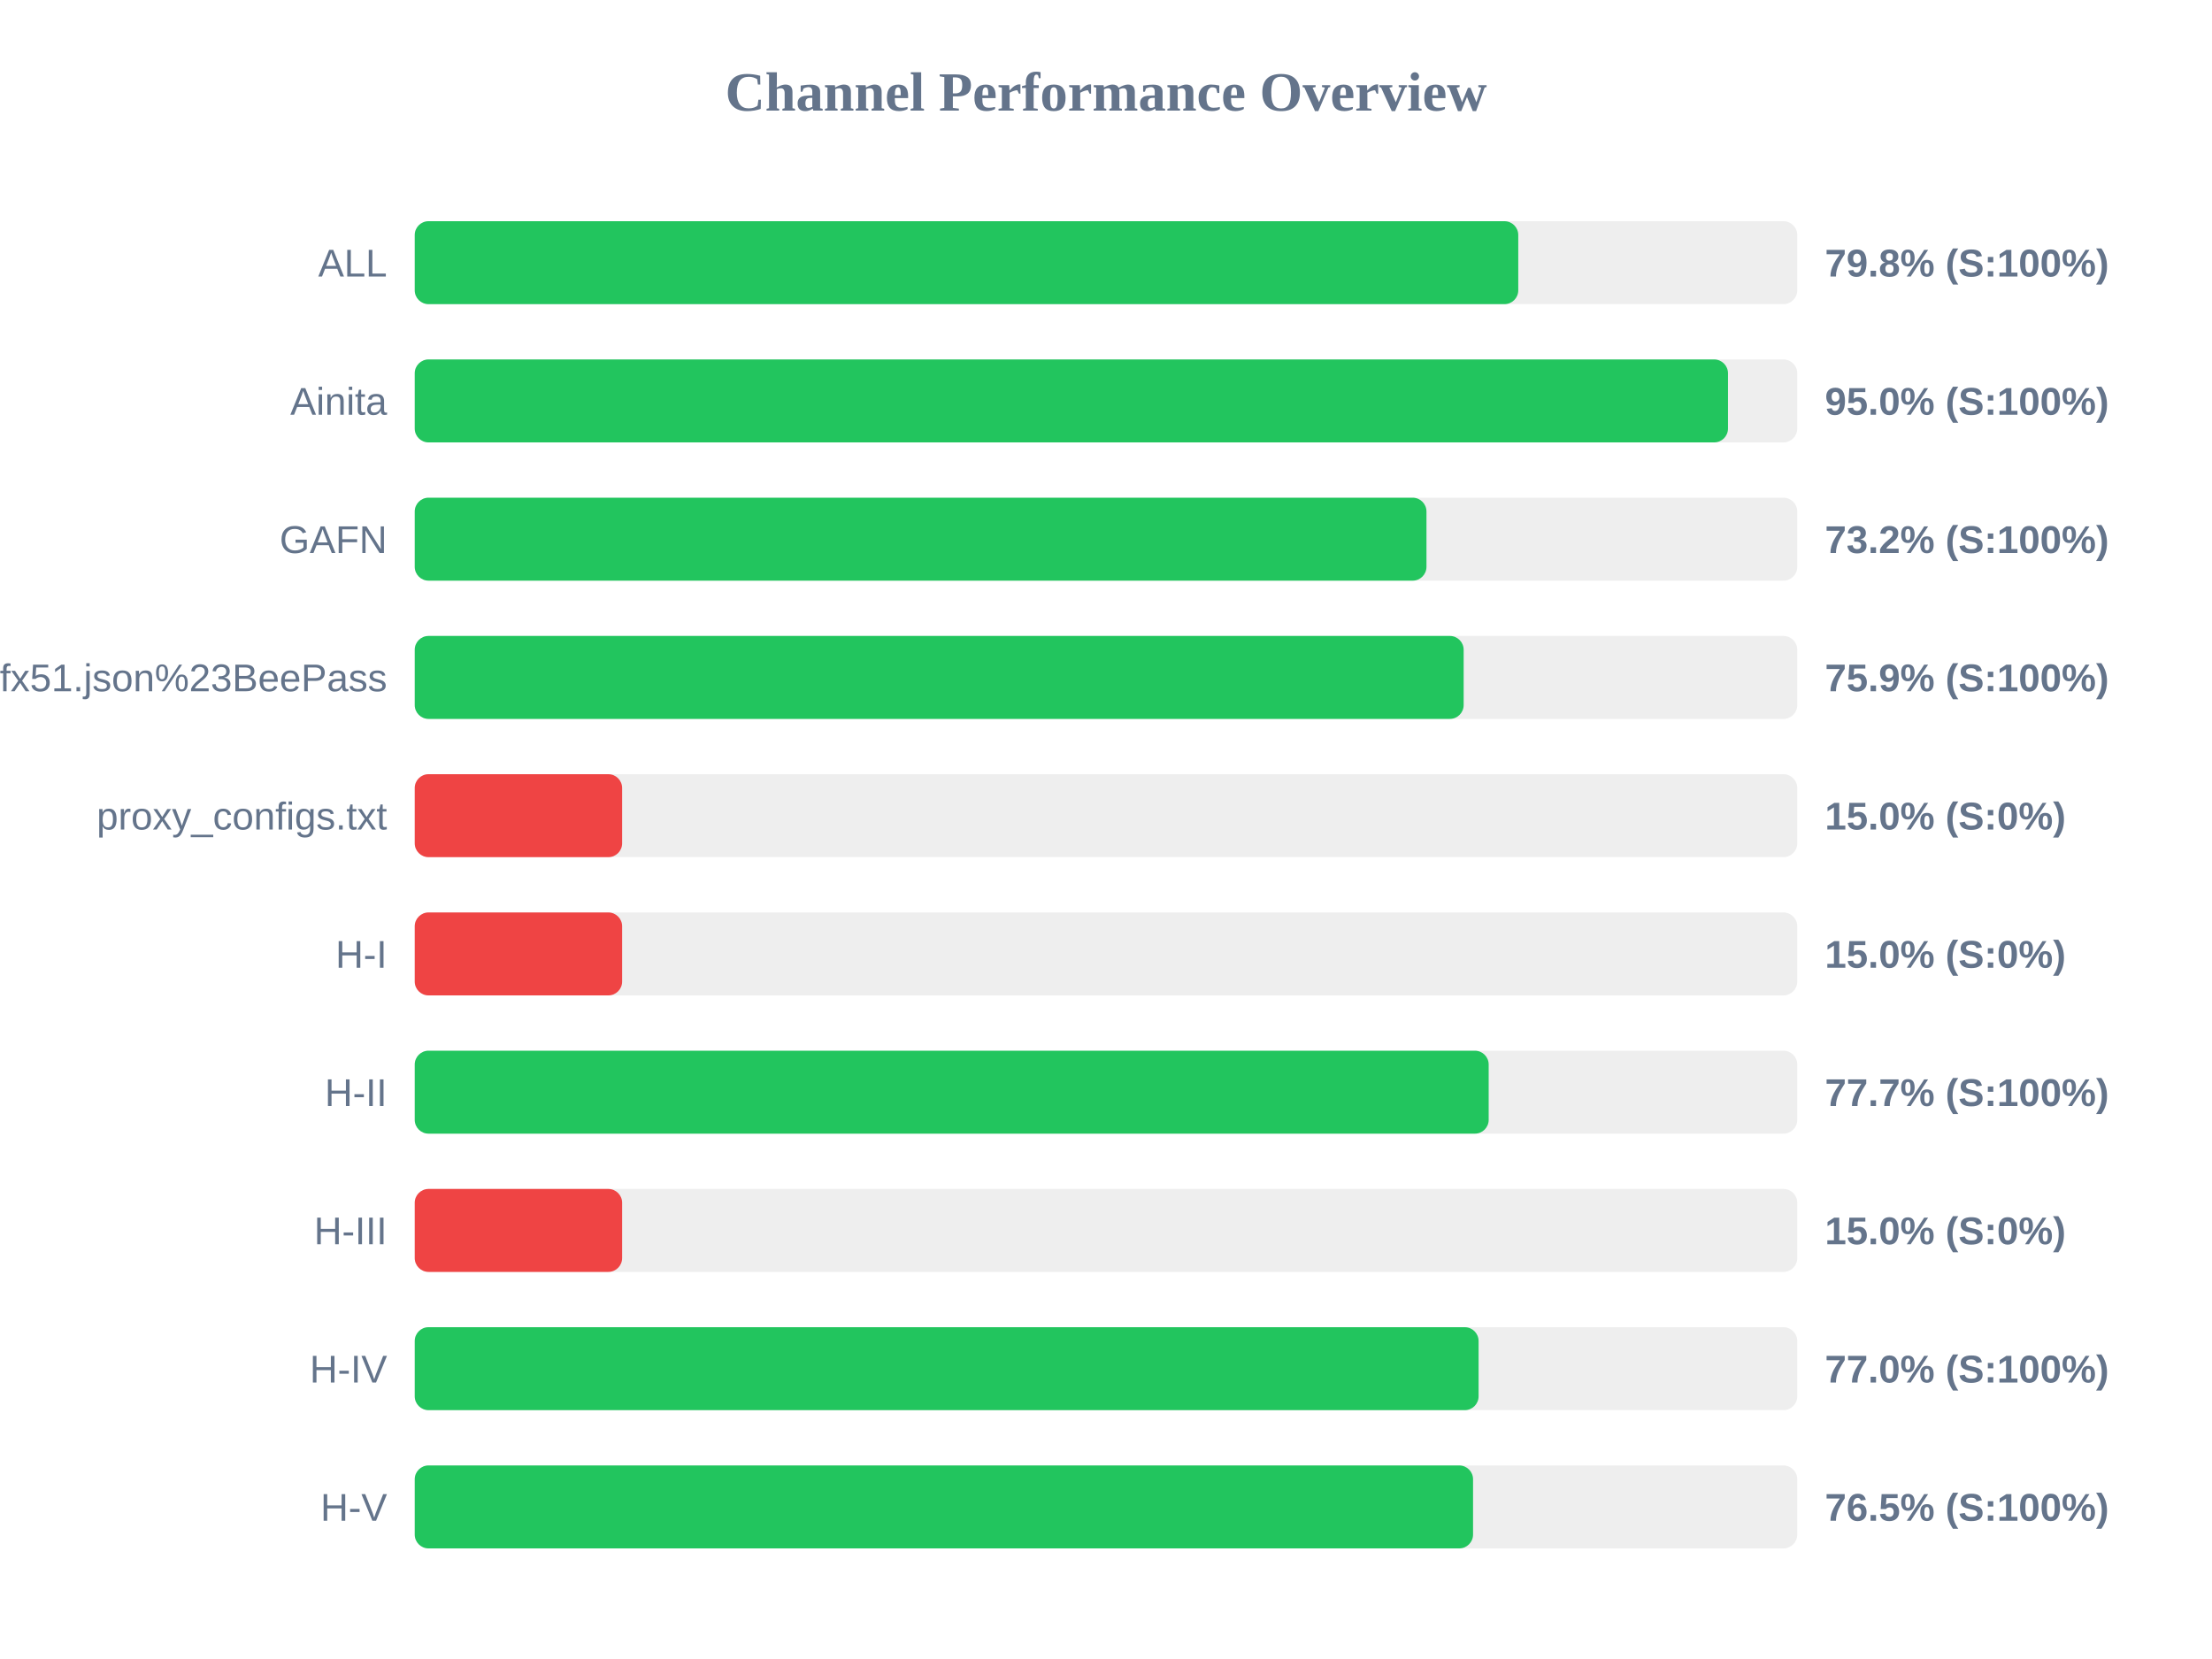
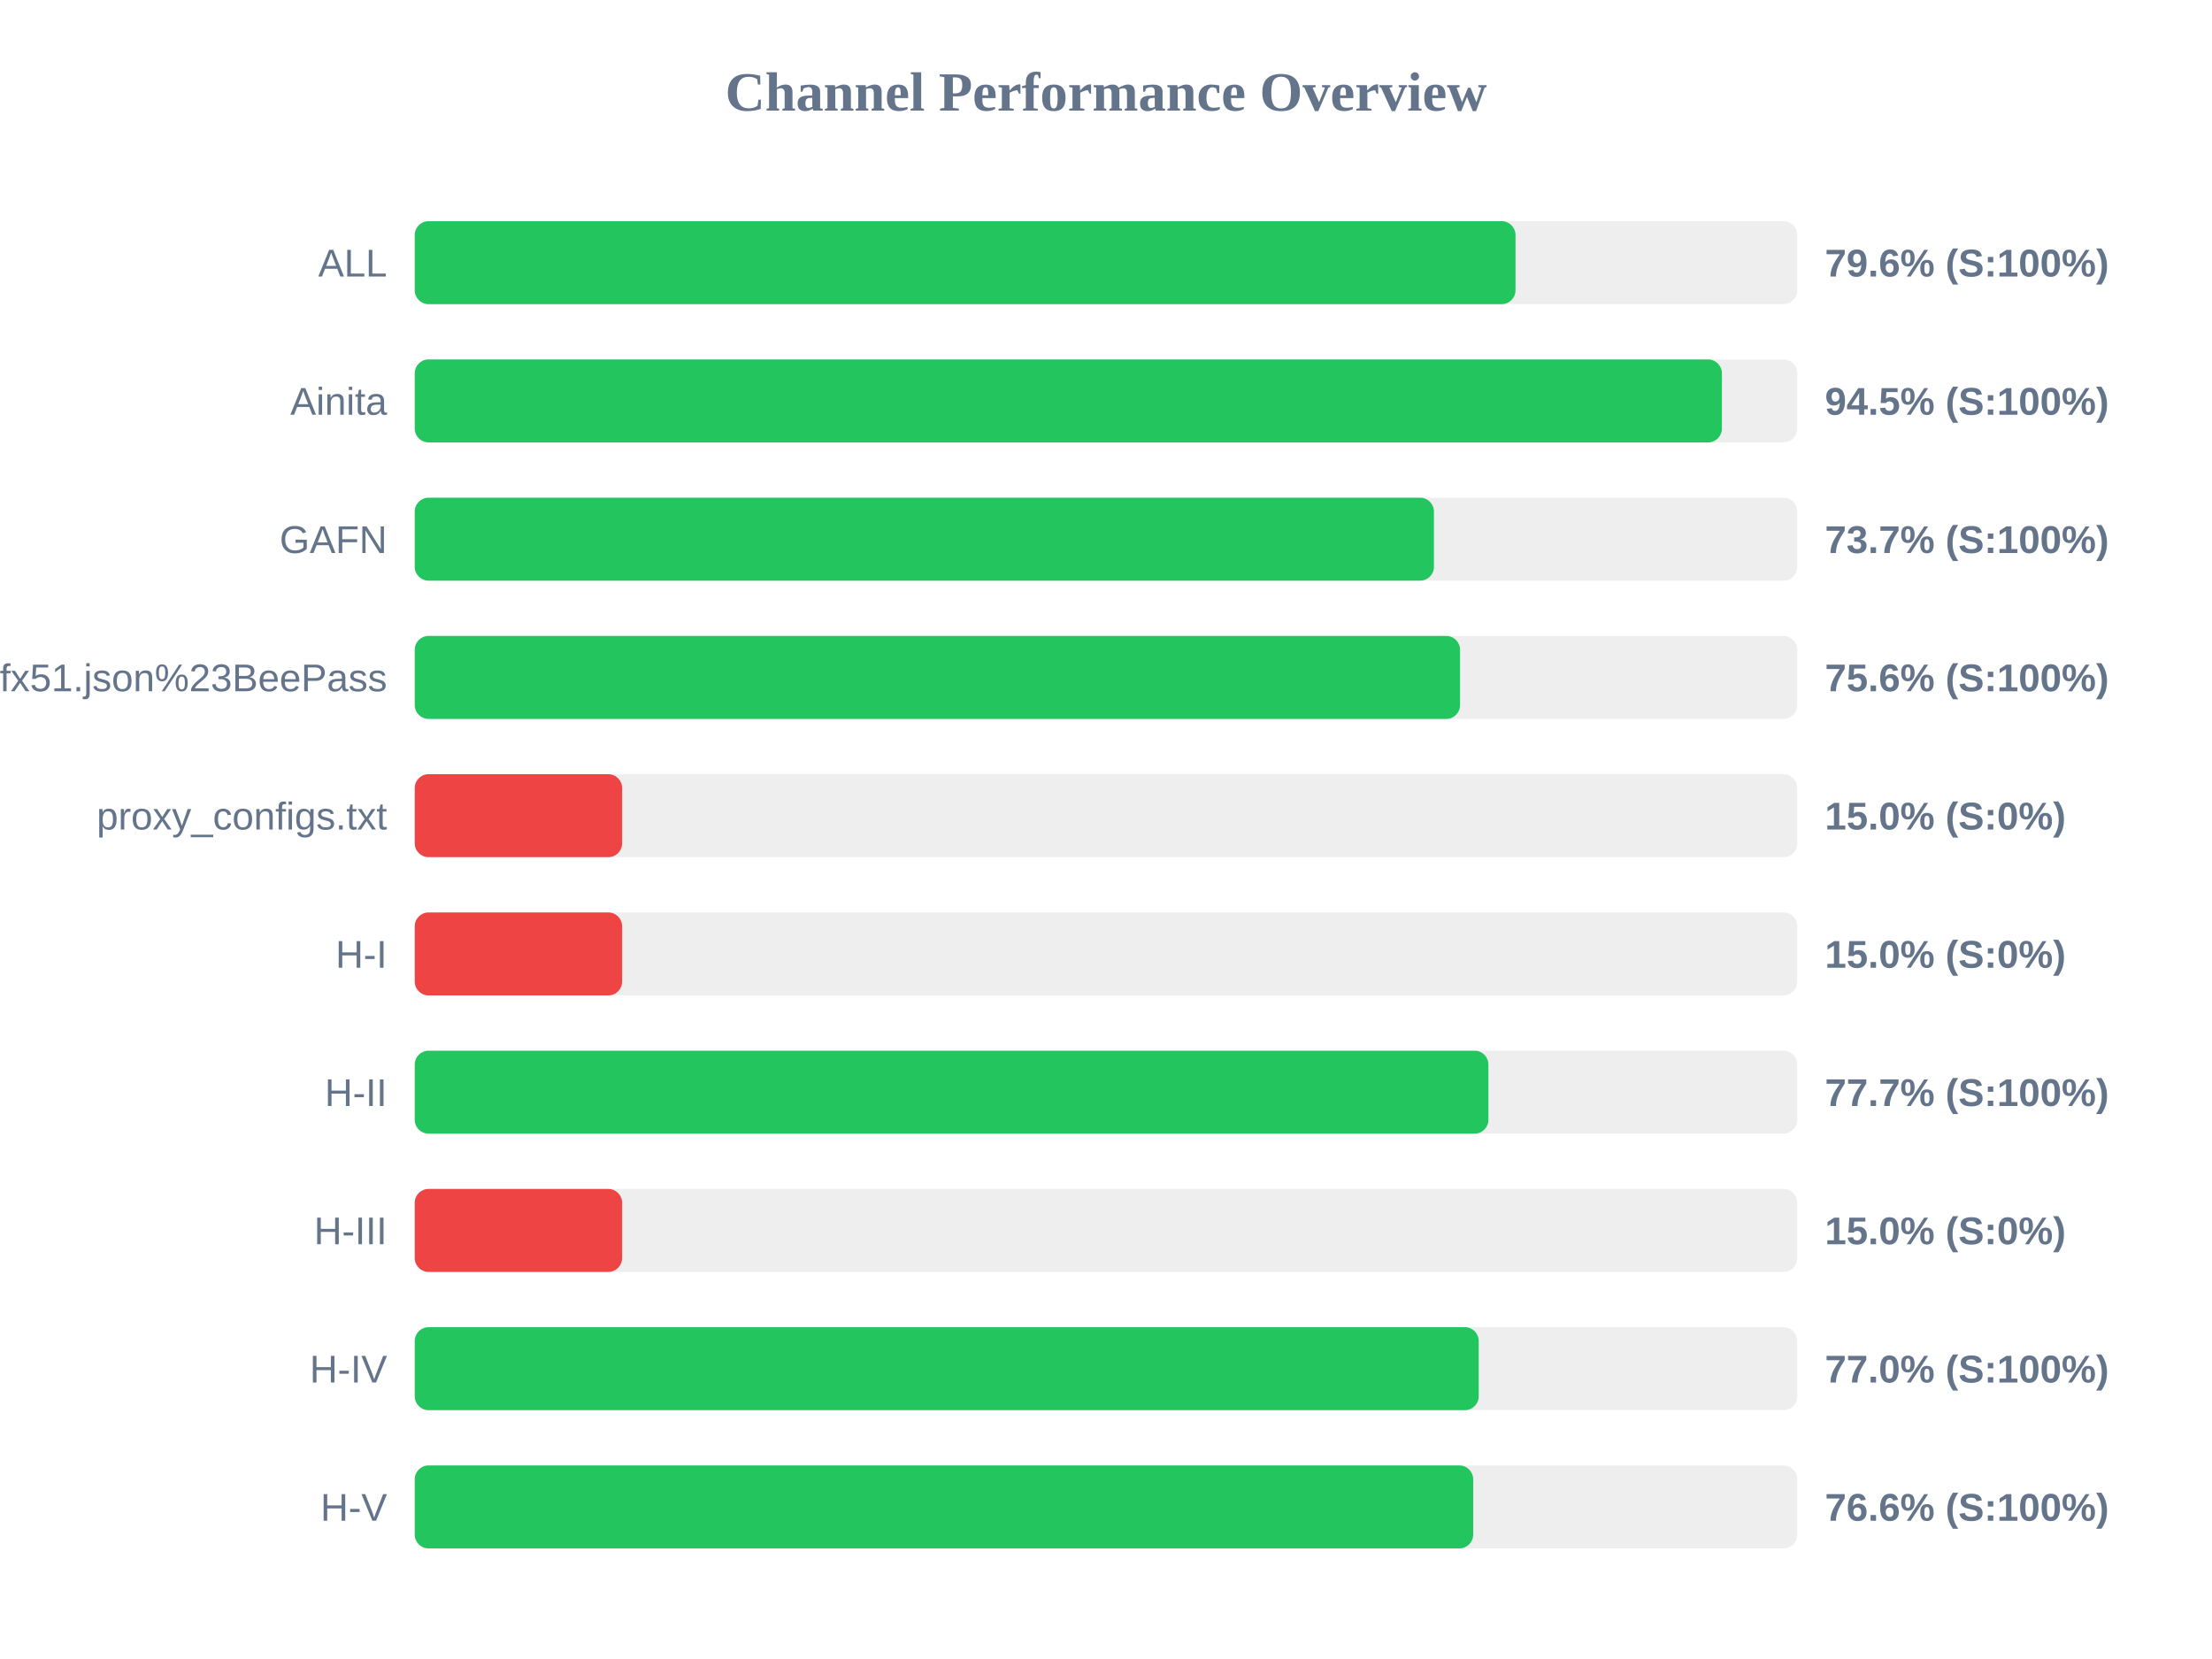
<svg xmlns="http://www.w3.org/2000/svg" width="800" height="600" version="1.1">
  <style>
        .row { font: 14px Arial; fill: #64748b; }
        .score { font: bold 14px Arial; fill: #64748b; }
    </style>
  <text x="400" y="40" text-anchor="middle" font-size="20px" font-weight="bold" fill="#64748b">Channel Performance Overview</text>
  <rect x="150" y="80" width="500" height="30" fill="#eee" rx="5" />
-   <rect x="150" y="80" width="399.1" height="30" fill="#22c55e" rx="5" />
+   <rect x="150" y="80" width="398.1" height="30" fill="#22c55e" rx="5" />
  <text x="140" y="100" text-anchor="end" class="row">ALL</text>
-   <text x="660" y="100" text-anchor="start" class="score">79.8% (S:100%)</text>
+   <text x="660" y="100" text-anchor="start" class="score">79.6% (S:100%)</text>
  <rect x="150" y="130" width="500" height="30" fill="#eee" rx="5" />
-   <rect x="150" y="130" width="474.95" height="30" fill="#22c55e" rx="5" />
+   <rect x="150" y="130" width="472.75" height="30" fill="#22c55e" rx="5" />
  <text x="140" y="150" text-anchor="end" class="row">Ainita</text>
-   <text x="660" y="150" text-anchor="start" class="score">95.0% (S:100%)</text>
+   <text x="660" y="150" text-anchor="start" class="score">94.5% (S:100%)</text>
  <rect x="150" y="180" width="500" height="30" fill="#eee" rx="5" />
-   <rect x="150" y="180" width="365.9" height="30" fill="#22c55e" rx="5" />
+   <rect x="150" y="180" width="368.6" height="30" fill="#22c55e" rx="5" />
  <text x="140" y="200" text-anchor="end" class="row">GAFN</text>
-   <text x="660" y="200" text-anchor="start" class="score">73.2% (S:100%)</text>
+   <text x="660" y="200" text-anchor="start" class="score">73.7% (S:100%)</text>
  <rect x="150" y="230" width="500" height="30" fill="#eee" rx="5" />
-   <rect x="150" y="230" width="379.35" height="30" fill="#22c55e" rx="5" />
+   <rect x="150" y="230" width="378.05" height="30" fill="#22c55e" rx="5" />
  <text x="140" y="250" text-anchor="end" class="row">sub?s=ssconf%3A%2F%2Fs3.amazonaws.com%2Fbeedynconprd%2Fzf38bv6oxi1nv3wfkpmxyfl8yj5fargza3foantoalu16vznl0ckxx7bgf1ufx51.json%23BeePass</text>
-   <text x="660" y="250" text-anchor="start" class="score">75.9% (S:100%)</text>
+   <text x="660" y="250" text-anchor="start" class="score">75.6% (S:100%)</text>
  <rect x="150" y="280" width="500" height="30" fill="#eee" rx="5" />
  <rect x="150" y="280" width="75.0" height="30" fill="#ef4444" rx="5" />
  <text x="140" y="300" text-anchor="end" class="row">proxy_configs.txt</text>
  <text x="660" y="300" text-anchor="start" class="score">15.0% (S:0%)</text>
  <rect x="150" y="330" width="500" height="30" fill="#eee" rx="5" />
  <rect x="150" y="330" width="75.0" height="30" fill="#ef4444" rx="5" />
  <text x="140" y="350" text-anchor="end" class="row">H-I</text>
  <text x="660" y="350" text-anchor="start" class="score">15.0% (S:0%)</text>
  <rect x="150" y="380" width="500" height="30" fill="#eee" rx="5" />
-   <rect x="150" y="380" width="388.4" height="30" fill="#22c55e" rx="5" />
+   <rect x="150" y="380" width="388.3" height="30" fill="#22c55e" rx="5" />
  <text x="140" y="400" text-anchor="end" class="row">H-II</text>
  <text x="660" y="400" text-anchor="start" class="score">77.7% (S:100%)</text>
  <rect x="150" y="430" width="500" height="30" fill="#eee" rx="5" />
  <rect x="150" y="430" width="75.0" height="30" fill="#ef4444" rx="5" />
  <text x="140" y="450" text-anchor="end" class="row">H-III</text>
  <text x="660" y="450" text-anchor="start" class="score">15.0% (S:0%)</text>
  <rect x="150" y="480" width="500" height="30" fill="#eee" rx="5" />
-   <rect x="150" y="480" width="384.75" height="30" fill="#22c55e" rx="5" />
+   <rect x="150" y="480" width="384.8" height="30" fill="#22c55e" rx="5" />
  <text x="140" y="500" text-anchor="end" class="row">H-IV</text>
  <text x="660" y="500" text-anchor="start" class="score">77.0% (S:100%)</text>
  <rect x="150" y="530" width="500" height="30" fill="#eee" rx="5" />
-   <rect x="150" y="530" width="382.75" height="30" fill="#22c55e" rx="5" />
+   <rect x="150" y="530" width="382.8" height="30" fill="#22c55e" rx="5" />
  <text x="140" y="550" text-anchor="end" class="row">H-V</text>
-   <text x="660" y="550" text-anchor="start" class="score">76.5% (S:100%)</text>
+   <text x="660" y="550" text-anchor="start" class="score">76.6% (S:100%)</text>
</svg>
